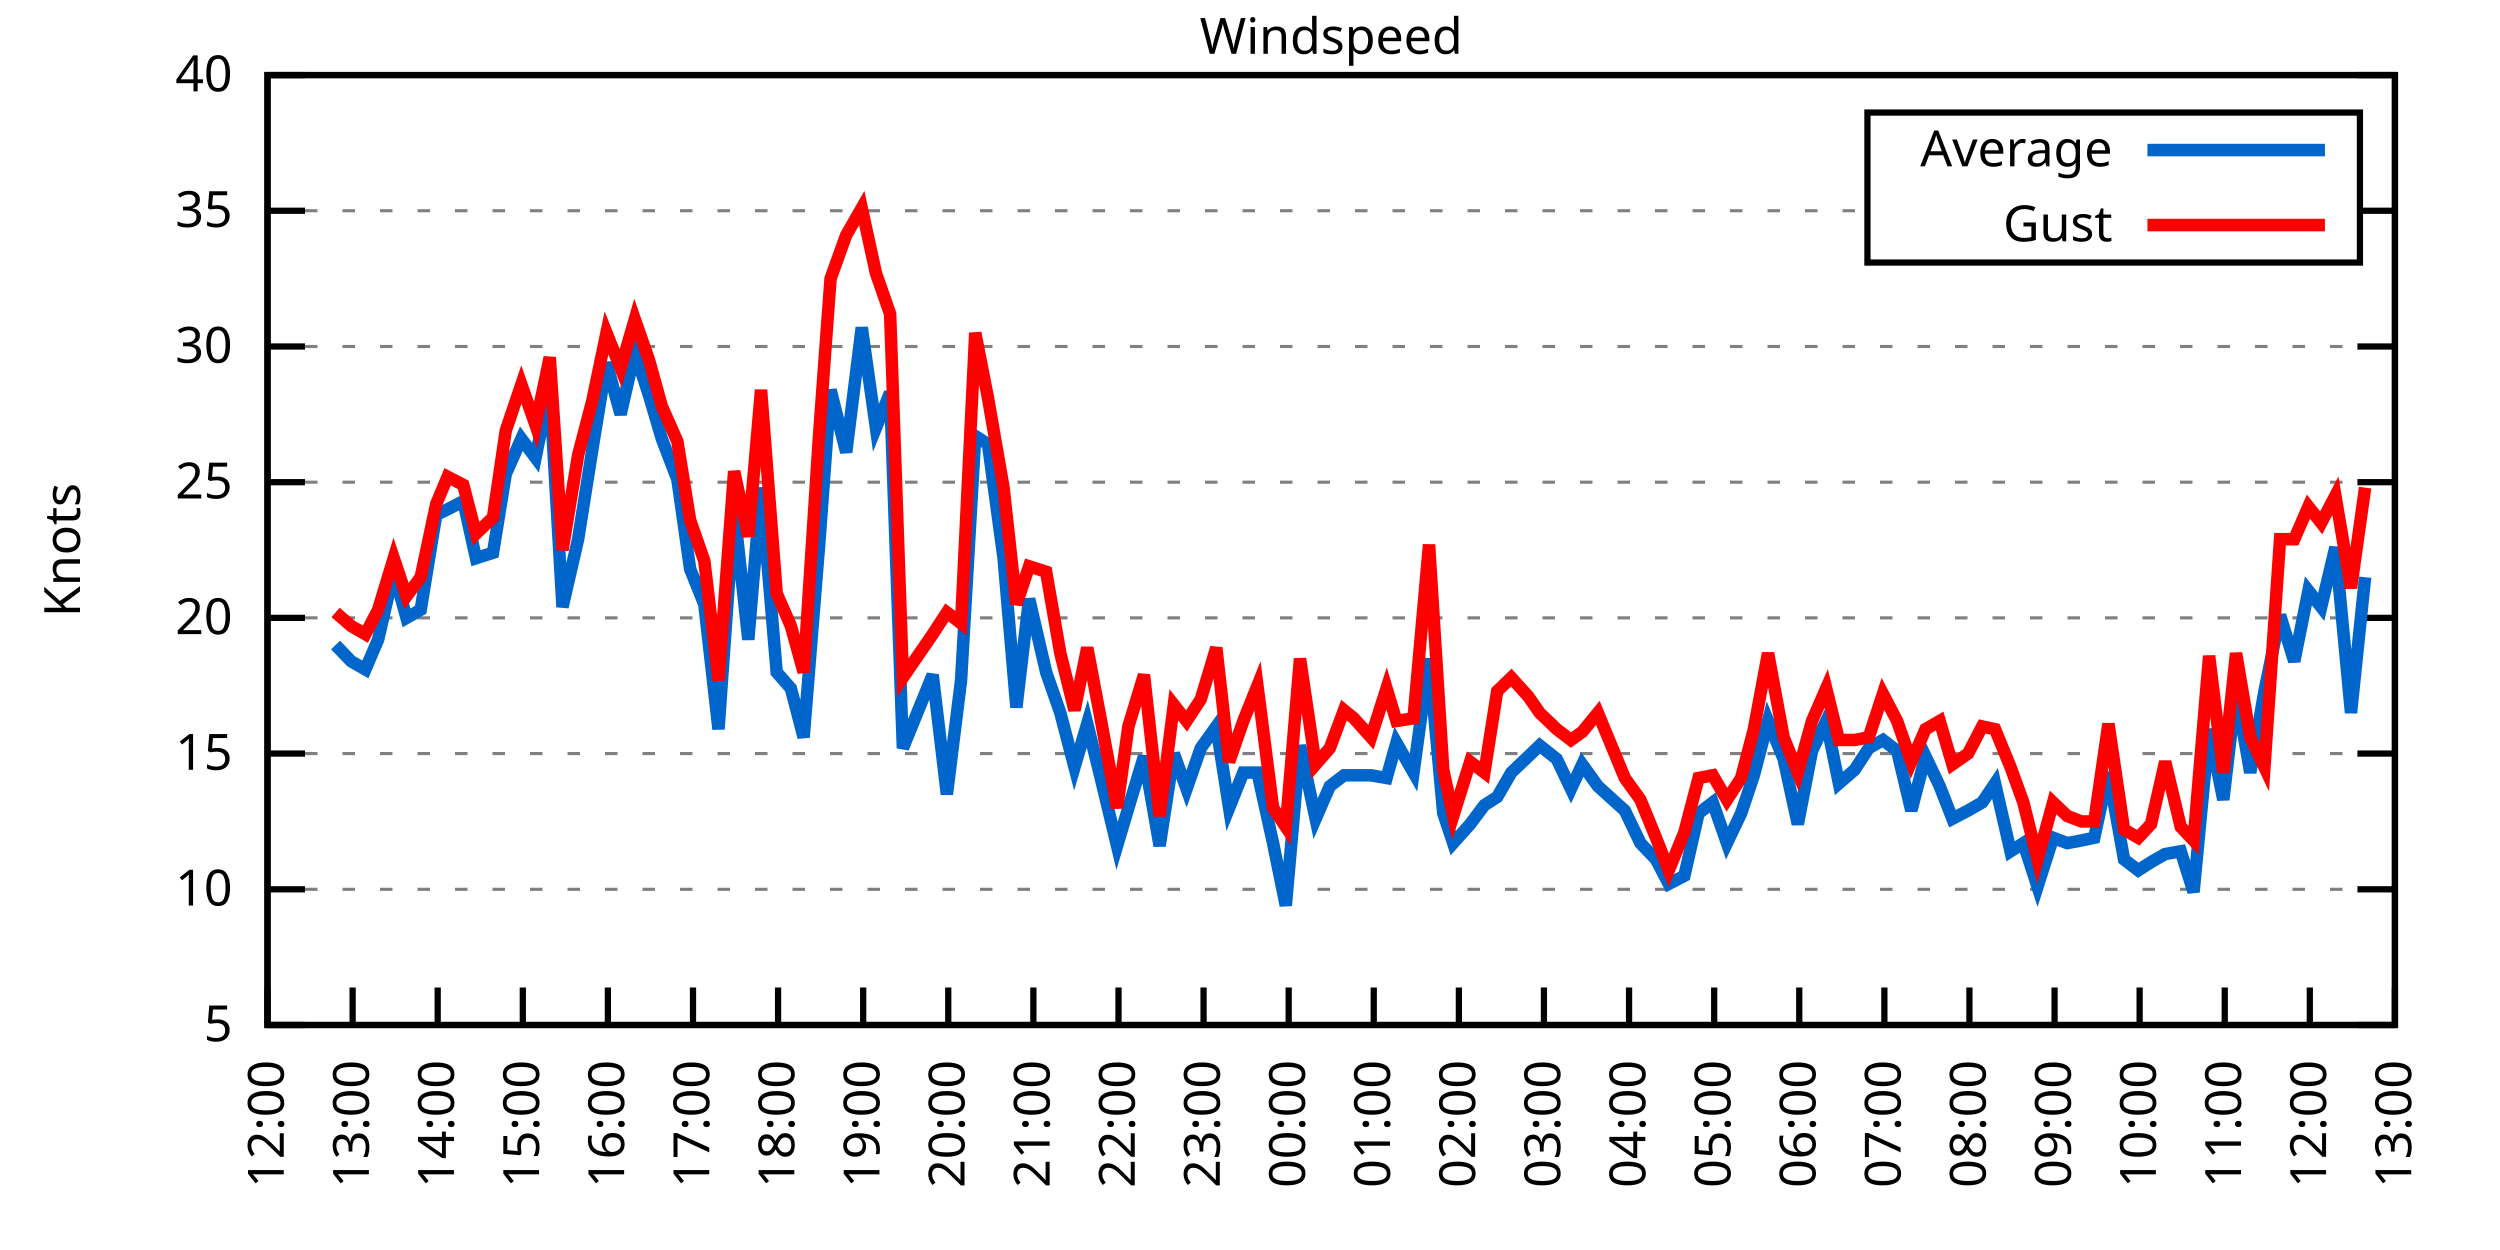
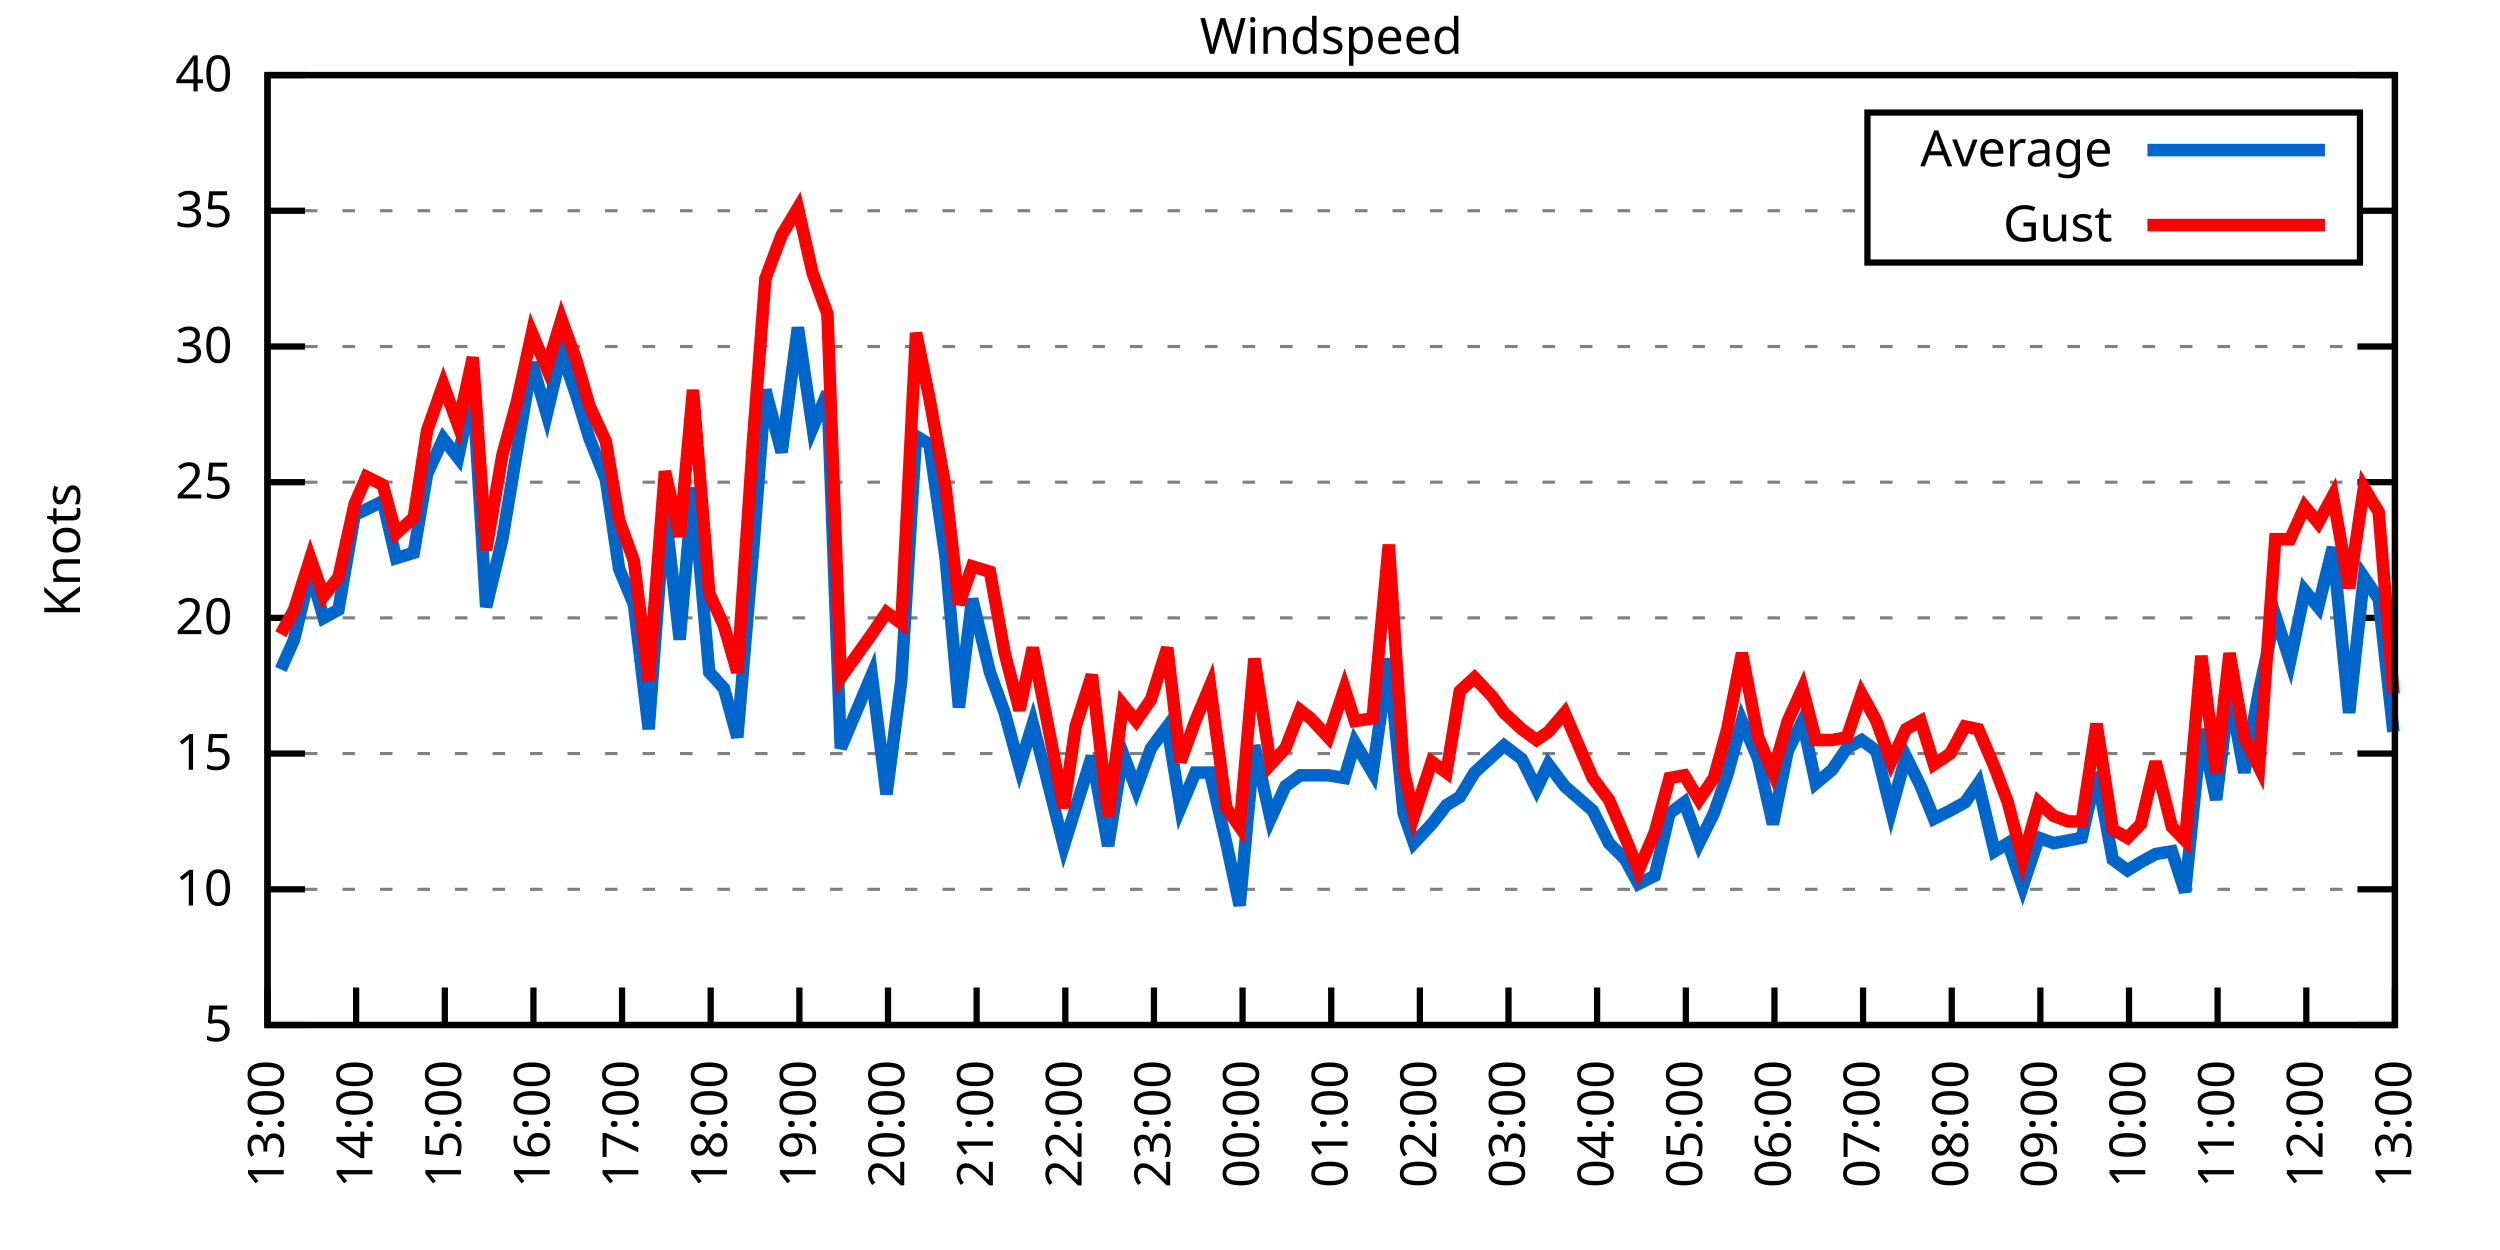
<svg xmlns="http://www.w3.org/2000/svg" xmlns:xlink="http://www.w3.org/1999/xlink" width="400" height="200" viewBox="0 0 400 200">
  <g id="gnuplot_canvas">
    <rect x="0" y="0" width="400" height="200" fill="none" />
    <defs>
      <circle id="gpDot" r="0.5" stroke-width="0.5" stroke="currentColor" />
      <path id="gpPt0" stroke-width="0.333" stroke="currentColor" d="M-1,0 h2 M0,-1 v2" />
      <path id="gpPt1" stroke-width="0.333" stroke="currentColor" d="M-1,-1 L1,1 M1,-1 L-1,1" />
      <path id="gpPt2" stroke-width="0.333" stroke="currentColor" d="M-1,0 L1,0 M0,-1 L0,1 M-1,-1 L1,1 M-1,1 L1,-1" />
      <rect id="gpPt3" stroke-width="0.333" stroke="currentColor" x="-1" y="-1" width="2" height="2" />
      <rect id="gpPt4" stroke-width="0.333" stroke="currentColor" fill="currentColor" x="-1" y="-1" width="2" height="2" />
      <circle id="gpPt5" stroke-width="0.333" stroke="currentColor" cx="0" cy="0" r="1" />
      <use xlink:href="#gpPt5" id="gpPt6" fill="currentColor" stroke="none" />
      <path id="gpPt7" stroke-width="0.333" stroke="currentColor" d="M0,-1.33 L-1.33,0.67 L1.33,0.67 z" />
      <use xlink:href="#gpPt7" id="gpPt8" fill="currentColor" stroke="none" />
      <use xlink:href="#gpPt7" id="gpPt9" stroke="currentColor" transform="rotate(180)" />
      <use xlink:href="#gpPt9" id="gpPt10" fill="currentColor" stroke="none" />
      <use xlink:href="#gpPt3" id="gpPt11" stroke="currentColor" transform="rotate(45)" />
      <use xlink:href="#gpPt11" id="gpPt12" fill="currentColor" stroke="none" />
      <path id="gpPt13" stroke-width="0.333" stroke="currentColor" d="M0,1.330 L1.265,0.411 L0.782,-1.067 L-0.782,-1.076 L-1.265,0.411 z" />
      <use xlink:href="#gpPt13" id="gpPt14" fill="currentColor" stroke="none" />
      <filter id="textbox" filterUnits="objectBoundingBox" x="0" y="0" height="1" width="1">
        <feFlood flood-color="white" flood-opacity="1" result="bgnd" />
        <feComposite in="SourceGraphic" in2="bgnd" operator="atop" />
      </filter>
      <filter id="greybox" filterUnits="objectBoundingBox" x="0" y="0" height="1" width="1">
        <feFlood flood-color="lightgrey" flood-opacity="1" result="grey" />
        <feComposite in="SourceGraphic" in2="grey" operator="atop" />
      </filter>
    </defs>
    <g fill="none" color="white" stroke="currentColor" stroke-width="1.00" stroke-linecap="butt" stroke-linejoin="miter">
</g>
    <g fill="none" color="black" stroke="currentColor" stroke-width="1.00" stroke-linecap="butt" stroke-linejoin="miter">
      <g stroke="none" shape-rendering="crispEdges">
        <polygon fill="rgb(255, 255, 255)" points="42.80,164.00 383.18,164.00 383.18,12.02 42.80,12.02 " />
      </g>
    </g>
    <g fill="none" color="black" stroke="currentColor" stroke-width="1.00" stroke-linecap="butt" stroke-linejoin="miter">
</g>
    <g fill="none" color="black" stroke="black" stroke-width="0.50" stroke-linecap="butt" stroke-linejoin="miter">
</g>
    <g fill="none" color="gray" stroke="currentColor" stroke-width="0.50" stroke-linecap="butt" stroke-linejoin="miter">
      <path stroke="gray" stroke-dasharray="2,4" class="gridline" d="M42.80,164.00 L383.19,164.00  " />
    </g>
    <g fill="none" color="gray" stroke="gray" stroke-width="1.00" stroke-linecap="butt" stroke-linejoin="miter">
</g>
    <g fill="none" color="black" stroke="currentColor" stroke-width="1.00" stroke-linecap="butt" stroke-linejoin="miter">
      <path stroke="black" d="M42.80,164.00 L48.80,164.00 M383.19,164.00 L377.19,164.00  " />
      <g transform="translate(37.20,166.60)" stroke="none" fill="black" font-family="Sans" font-size="8.00" text-anchor="end">
        <text>
          <tspan font-family="Sans"> 5</tspan>
        </text>
      </g>
    </g>
    <g fill="none" color="black" stroke="currentColor" stroke-width="1.00" stroke-linecap="butt" stroke-linejoin="miter">
</g>
    <g fill="none" color="black" stroke="black" stroke-width="0.50" stroke-linecap="butt" stroke-linejoin="miter">
</g>
    <g fill="none" color="gray" stroke="currentColor" stroke-width="0.50" stroke-linecap="butt" stroke-linejoin="miter">
      <path stroke="gray" stroke-dasharray="2,4" class="gridline" d="M42.80,142.29 L383.19,142.29  " />
    </g>
    <g fill="none" color="gray" stroke="gray" stroke-width="1.00" stroke-linecap="butt" stroke-linejoin="miter">
</g>
    <g fill="none" color="black" stroke="currentColor" stroke-width="1.00" stroke-linecap="butt" stroke-linejoin="miter">
      <path stroke="black" d="M42.80,142.29 L48.80,142.29 M383.19,142.29 L377.19,142.29  " />
      <g transform="translate(37.20,144.89)" stroke="none" fill="black" font-family="Sans" font-size="8.00" text-anchor="end">
        <text>
          <tspan font-family="Sans"> 10</tspan>
        </text>
      </g>
    </g>
    <g fill="none" color="black" stroke="currentColor" stroke-width="1.00" stroke-linecap="butt" stroke-linejoin="miter">
</g>
    <g fill="none" color="black" stroke="black" stroke-width="0.50" stroke-linecap="butt" stroke-linejoin="miter">
</g>
    <g fill="none" color="gray" stroke="currentColor" stroke-width="0.50" stroke-linecap="butt" stroke-linejoin="miter">
      <path stroke="gray" stroke-dasharray="2,4" class="gridline" d="M42.80,120.57 L383.19,120.57  " />
    </g>
    <g fill="none" color="gray" stroke="gray" stroke-width="1.00" stroke-linecap="butt" stroke-linejoin="miter">
</g>
    <g fill="none" color="black" stroke="currentColor" stroke-width="1.00" stroke-linecap="butt" stroke-linejoin="miter">
      <path stroke="black" d="M42.80,120.57 L48.80,120.57 M383.19,120.57 L377.19,120.57  " />
      <g transform="translate(37.20,123.17)" stroke="none" fill="black" font-family="Sans" font-size="8.00" text-anchor="end">
        <text>
          <tspan font-family="Sans"> 15</tspan>
        </text>
      </g>
    </g>
    <g fill="none" color="black" stroke="currentColor" stroke-width="1.00" stroke-linecap="butt" stroke-linejoin="miter">
</g>
    <g fill="none" color="black" stroke="black" stroke-width="0.50" stroke-linecap="butt" stroke-linejoin="miter">
</g>
    <g fill="none" color="gray" stroke="currentColor" stroke-width="0.50" stroke-linecap="butt" stroke-linejoin="miter">
      <path stroke="gray" stroke-dasharray="2,4" class="gridline" d="M42.80,98.86 L383.19,98.86  " />
    </g>
    <g fill="none" color="gray" stroke="gray" stroke-width="1.00" stroke-linecap="butt" stroke-linejoin="miter">
</g>
    <g fill="none" color="black" stroke="currentColor" stroke-width="1.00" stroke-linecap="butt" stroke-linejoin="miter">
      <path stroke="black" d="M42.80,98.86 L48.80,98.86 M383.19,98.86 L377.19,98.86  " />
      <g transform="translate(37.20,101.46)" stroke="none" fill="black" font-family="Sans" font-size="8.00" text-anchor="end">
        <text>
          <tspan font-family="Sans"> 20</tspan>
        </text>
      </g>
    </g>
    <g fill="none" color="black" stroke="currentColor" stroke-width="1.00" stroke-linecap="butt" stroke-linejoin="miter">
</g>
    <g fill="none" color="black" stroke="black" stroke-width="0.50" stroke-linecap="butt" stroke-linejoin="miter">
</g>
    <g fill="none" color="gray" stroke="currentColor" stroke-width="0.50" stroke-linecap="butt" stroke-linejoin="miter">
      <path stroke="gray" stroke-dasharray="2,4" class="gridline" d="M42.80,77.15 L383.19,77.15  " />
    </g>
    <g fill="none" color="gray" stroke="gray" stroke-width="1.00" stroke-linecap="butt" stroke-linejoin="miter">
</g>
    <g fill="none" color="black" stroke="currentColor" stroke-width="1.00" stroke-linecap="butt" stroke-linejoin="miter">
      <path stroke="black" d="M42.80,77.15 L48.80,77.15 M383.19,77.15 L377.19,77.15  " />
      <g transform="translate(37.20,79.75)" stroke="none" fill="black" font-family="Sans" font-size="8.00" text-anchor="end">
        <text>
          <tspan font-family="Sans"> 25</tspan>
        </text>
      </g>
    </g>
    <g fill="none" color="black" stroke="currentColor" stroke-width="1.00" stroke-linecap="butt" stroke-linejoin="miter">
</g>
    <g fill="none" color="black" stroke="black" stroke-width="0.50" stroke-linecap="butt" stroke-linejoin="miter">
</g>
    <g fill="none" color="gray" stroke="currentColor" stroke-width="0.50" stroke-linecap="butt" stroke-linejoin="miter">
      <path stroke="gray" stroke-dasharray="2,4" class="gridline" d="M42.80,55.44 L383.19,55.44  " />
    </g>
    <g fill="none" color="gray" stroke="gray" stroke-width="1.00" stroke-linecap="butt" stroke-linejoin="miter">
</g>
    <g fill="none" color="black" stroke="currentColor" stroke-width="1.00" stroke-linecap="butt" stroke-linejoin="miter">
      <path stroke="black" d="M42.80,55.44 L48.80,55.44 M383.19,55.44 L377.19,55.44  " />
      <g transform="translate(37.20,58.04)" stroke="none" fill="black" font-family="Sans" font-size="8.00" text-anchor="end">
        <text>
          <tspan font-family="Sans"> 30</tspan>
        </text>
      </g>
    </g>
    <g fill="none" color="black" stroke="currentColor" stroke-width="1.00" stroke-linecap="butt" stroke-linejoin="miter">
</g>
    <g fill="none" color="black" stroke="black" stroke-width="0.50" stroke-linecap="butt" stroke-linejoin="miter">
</g>
    <g fill="none" color="gray" stroke="currentColor" stroke-width="0.50" stroke-linecap="butt" stroke-linejoin="miter">
      <path stroke="gray" stroke-dasharray="2,4" class="gridline" d="M42.80,33.72 L298.79,33.72 M377.59,33.72 L383.19,33.72  " />
    </g>
    <g fill="none" color="gray" stroke="gray" stroke-width="1.00" stroke-linecap="butt" stroke-linejoin="miter">
</g>
    <g fill="none" color="black" stroke="currentColor" stroke-width="1.00" stroke-linecap="butt" stroke-linejoin="miter">
      <path stroke="black" d="M42.80,33.72 L48.80,33.72 M383.19,33.72 L377.19,33.72  " />
      <g transform="translate(37.20,36.32)" stroke="none" fill="black" font-family="Sans" font-size="8.00" text-anchor="end">
        <text>
          <tspan font-family="Sans"> 35</tspan>
        </text>
      </g>
    </g>
    <g fill="none" color="black" stroke="currentColor" stroke-width="1.00" stroke-linecap="butt" stroke-linejoin="miter">
</g>
    <g fill="none" color="black" stroke="black" stroke-width="0.50" stroke-linecap="butt" stroke-linejoin="miter">
</g>
    <g fill="none" color="gray" stroke="currentColor" stroke-width="0.50" stroke-linecap="butt" stroke-linejoin="miter">
      <path stroke="gray" stroke-dasharray="2,4" class="gridline" d="M42.80,12.01 L383.19,12.01  " />
    </g>
    <g fill="none" color="gray" stroke="gray" stroke-width="1.00" stroke-linecap="butt" stroke-linejoin="miter">
</g>
    <g fill="none" color="black" stroke="currentColor" stroke-width="1.00" stroke-linecap="butt" stroke-linejoin="miter">
      <path stroke="black" d="M42.80,12.01 L48.80,12.01 M383.19,12.01 L377.19,12.01  " />
      <g transform="translate(37.20,14.61)" stroke="none" fill="black" font-family="Sans" font-size="8.00" text-anchor="end">
        <text>
          <tspan font-family="Sans"> 40</tspan>
        </text>
      </g>
    </g>
    <g fill="none" color="black" stroke="currentColor" stroke-width="1.00" stroke-linecap="butt" stroke-linejoin="miter">
      <path stroke="black" d="M42.80,164.00 L42.80,158.00  " />
      <g transform="translate(45.40,169.60) rotate(270.00)" stroke="none" fill="black" font-family="Sans" font-size="8.00" text-anchor="end">
        <text>
-           <tspan font-family="Sans">12:00</tspan>
-         </text>
-       </g>
-     </g>
-     <g fill="none" color="black" stroke="currentColor" stroke-width="1.00" stroke-linecap="butt" stroke-linejoin="miter">
-       <path stroke="black" d="M56.42,164.00 L56.42,158.00  " />
-       <g transform="translate(59.02,169.60) rotate(270.00)" stroke="none" fill="black" font-family="Sans" font-size="8.00" text-anchor="end">
-         <text>
          <tspan font-family="Sans">13:00</tspan>
        </text>
      </g>
    </g>
    <g fill="none" color="black" stroke="currentColor" stroke-width="1.00" stroke-linecap="butt" stroke-linejoin="miter">
-       <path stroke="black" d="M70.03,164.00 L70.03,158.00  " />
-       <g transform="translate(72.63,169.60) rotate(270.00)" stroke="none" fill="black" font-family="Sans" font-size="8.00" text-anchor="end">
+       <path stroke="black" d="M56.98,164.00 L56.98,158.00  " />
+       <g transform="translate(59.58,169.60) rotate(270.00)" stroke="none" fill="black" font-family="Sans" font-size="8.00" text-anchor="end">
        <text>
          <tspan font-family="Sans">14:00</tspan>
        </text>
      </g>
    </g>
    <g fill="none" color="black" stroke="currentColor" stroke-width="1.00" stroke-linecap="butt" stroke-linejoin="miter">
-       <path stroke="black" d="M83.65,164.00 L83.65,158.00  " />
-       <g transform="translate(86.25,169.60) rotate(270.00)" stroke="none" fill="black" font-family="Sans" font-size="8.00" text-anchor="end">
+       <path stroke="black" d="M71.17,164.00 L71.17,158.00  " />
+       <g transform="translate(73.77,169.60) rotate(270.00)" stroke="none" fill="black" font-family="Sans" font-size="8.00" text-anchor="end">
        <text>
          <tspan font-family="Sans">15:00</tspan>
        </text>
      </g>
    </g>
    <g fill="none" color="black" stroke="currentColor" stroke-width="1.00" stroke-linecap="butt" stroke-linejoin="miter">
-       <path stroke="black" d="M97.26,164.00 L97.26,158.00  " />
-       <g transform="translate(99.86,169.60) rotate(270.00)" stroke="none" fill="black" font-family="Sans" font-size="8.00" text-anchor="end">
+       <path stroke="black" d="M85.35,164.00 L85.35,158.00  " />
+       <g transform="translate(87.95,169.60) rotate(270.00)" stroke="none" fill="black" font-family="Sans" font-size="8.00" text-anchor="end">
        <text>
          <tspan font-family="Sans">16:00</tspan>
        </text>
      </g>
    </g>
    <g fill="none" color="black" stroke="currentColor" stroke-width="1.00" stroke-linecap="butt" stroke-linejoin="miter">
-       <path stroke="black" d="M110.88,164.00 L110.88,158.00  " />
-       <g transform="translate(113.48,169.60) rotate(270.00)" stroke="none" fill="black" font-family="Sans" font-size="8.00" text-anchor="end">
+       <path stroke="black" d="M99.53,164.00 L99.53,158.00  " />
+       <g transform="translate(102.13,169.60) rotate(270.00)" stroke="none" fill="black" font-family="Sans" font-size="8.00" text-anchor="end">
        <text>
          <tspan font-family="Sans">17:00</tspan>
        </text>
      </g>
    </g>
    <g fill="none" color="black" stroke="currentColor" stroke-width="1.00" stroke-linecap="butt" stroke-linejoin="miter">
-       <path stroke="black" d="M124.49,164.00 L124.49,158.00  " />
-       <g transform="translate(127.09,169.60) rotate(270.00)" stroke="none" fill="black" font-family="Sans" font-size="8.00" text-anchor="end">
+       <path stroke="black" d="M113.71,164.00 L113.71,158.00  " />
+       <g transform="translate(116.31,169.60) rotate(270.00)" stroke="none" fill="black" font-family="Sans" font-size="8.00" text-anchor="end">
        <text>
          <tspan font-family="Sans">18:00</tspan>
        </text>
      </g>
    </g>
    <g fill="none" color="black" stroke="currentColor" stroke-width="1.00" stroke-linecap="butt" stroke-linejoin="miter">
-       <path stroke="black" d="M138.11,164.00 L138.11,158.00  " />
-       <g transform="translate(140.71,169.60) rotate(270.00)" stroke="none" fill="black" font-family="Sans" font-size="8.00" text-anchor="end">
+       <path stroke="black" d="M127.90,164.00 L127.90,158.00  " />
+       <g transform="translate(130.50,169.60) rotate(270.00)" stroke="none" fill="black" font-family="Sans" font-size="8.00" text-anchor="end">
        <text>
          <tspan font-family="Sans">19:00</tspan>
        </text>
      </g>
    </g>
    <g fill="none" color="black" stroke="currentColor" stroke-width="1.00" stroke-linecap="butt" stroke-linejoin="miter">
-       <path stroke="black" d="M151.72,164.00 L151.72,158.00  " />
-       <g transform="translate(154.32,169.60) rotate(270.00)" stroke="none" fill="black" font-family="Sans" font-size="8.00" text-anchor="end">
+       <path stroke="black" d="M142.08,164.00 L142.08,158.00  " />
+       <g transform="translate(144.68,169.60) rotate(270.00)" stroke="none" fill="black" font-family="Sans" font-size="8.00" text-anchor="end">
        <text>
          <tspan font-family="Sans">20:00</tspan>
        </text>
      </g>
    </g>
    <g fill="none" color="black" stroke="currentColor" stroke-width="1.00" stroke-linecap="butt" stroke-linejoin="miter">
-       <path stroke="black" d="M165.34,164.00 L165.34,158.00  " />
-       <g transform="translate(167.94,169.60) rotate(270.00)" stroke="none" fill="black" font-family="Sans" font-size="8.00" text-anchor="end">
+       <path stroke="black" d="M156.26,164.00 L156.26,158.00  " />
+       <g transform="translate(158.86,169.60) rotate(270.00)" stroke="none" fill="black" font-family="Sans" font-size="8.00" text-anchor="end">
        <text>
          <tspan font-family="Sans">21:00</tspan>
        </text>
      </g>
    </g>
    <g fill="none" color="black" stroke="currentColor" stroke-width="1.00" stroke-linecap="butt" stroke-linejoin="miter">
-       <path stroke="black" d="M178.96,164.00 L178.96,158.00  " />
-       <g transform="translate(181.56,169.60) rotate(270.00)" stroke="none" fill="black" font-family="Sans" font-size="8.00" text-anchor="end">
+       <path stroke="black" d="M170.45,164.00 L170.45,158.00  " />
+       <g transform="translate(173.05,169.60) rotate(270.00)" stroke="none" fill="black" font-family="Sans" font-size="8.00" text-anchor="end">
        <text>
          <tspan font-family="Sans">22:00</tspan>
        </text>
      </g>
    </g>
    <g fill="none" color="black" stroke="currentColor" stroke-width="1.00" stroke-linecap="butt" stroke-linejoin="miter">
-       <path stroke="black" d="M192.57,164.00 L192.57,158.00  " />
-       <g transform="translate(195.17,169.60) rotate(270.00)" stroke="none" fill="black" font-family="Sans" font-size="8.00" text-anchor="end">
+       <path stroke="black" d="M184.63,164.00 L184.63,158.00  " />
+       <g transform="translate(187.23,169.60) rotate(270.00)" stroke="none" fill="black" font-family="Sans" font-size="8.00" text-anchor="end">
        <text>
          <tspan font-family="Sans">23:00</tspan>
        </text>
      </g>
    </g>
    <g fill="none" color="black" stroke="currentColor" stroke-width="1.00" stroke-linecap="butt" stroke-linejoin="miter">
-       <path stroke="black" d="M206.19,164.00 L206.19,158.00  " />
-       <g transform="translate(208.79,169.60) rotate(270.00)" stroke="none" fill="black" font-family="Sans" font-size="8.00" text-anchor="end">
+       <path stroke="black" d="M198.81,164.00 L198.81,158.00  " />
+       <g transform="translate(201.41,169.60) rotate(270.00)" stroke="none" fill="black" font-family="Sans" font-size="8.00" text-anchor="end">
        <text>
          <tspan font-family="Sans">00:00</tspan>
        </text>
      </g>
    </g>
    <g fill="none" color="black" stroke="currentColor" stroke-width="1.00" stroke-linecap="butt" stroke-linejoin="miter">
-       <path stroke="black" d="M219.80,164.00 L219.80,158.00  " />
-       <g transform="translate(222.40,169.60) rotate(270.00)" stroke="none" fill="black" font-family="Sans" font-size="8.00" text-anchor="end">
+       <path stroke="black" d="M213.00,164.00 L213.00,158.00  " />
+       <g transform="translate(215.60,169.60) rotate(270.00)" stroke="none" fill="black" font-family="Sans" font-size="8.00" text-anchor="end">
        <text>
          <tspan font-family="Sans">01:00</tspan>
        </text>
      </g>
    </g>
    <g fill="none" color="black" stroke="currentColor" stroke-width="1.00" stroke-linecap="butt" stroke-linejoin="miter">
-       <path stroke="black" d="M233.42,164.00 L233.42,158.00  " />
-       <g transform="translate(236.02,169.60) rotate(270.00)" stroke="none" fill="black" font-family="Sans" font-size="8.00" text-anchor="end">
+       <path stroke="black" d="M227.18,164.00 L227.18,158.00  " />
+       <g transform="translate(229.78,169.60) rotate(270.00)" stroke="none" fill="black" font-family="Sans" font-size="8.00" text-anchor="end">
        <text>
          <tspan font-family="Sans">02:00</tspan>
        </text>
      </g>
    </g>
    <g fill="none" color="black" stroke="currentColor" stroke-width="1.00" stroke-linecap="butt" stroke-linejoin="miter">
-       <path stroke="black" d="M247.03,164.00 L247.03,158.00  " />
-       <g transform="translate(249.63,169.60) rotate(270.00)" stroke="none" fill="black" font-family="Sans" font-size="8.00" text-anchor="end">
+       <path stroke="black" d="M241.36,164.00 L241.36,158.00  " />
+       <g transform="translate(243.96,169.60) rotate(270.00)" stroke="none" fill="black" font-family="Sans" font-size="8.00" text-anchor="end">
        <text>
          <tspan font-family="Sans">03:00</tspan>
        </text>
      </g>
    </g>
    <g fill="none" color="black" stroke="currentColor" stroke-width="1.00" stroke-linecap="butt" stroke-linejoin="miter">
-       <path stroke="black" d="M260.65,164.00 L260.65,158.00  " />
-       <g transform="translate(263.25,169.60) rotate(270.00)" stroke="none" fill="black" font-family="Sans" font-size="8.00" text-anchor="end">
+       <path stroke="black" d="M255.54,164.00 L255.54,158.00  " />
+       <g transform="translate(258.14,169.60) rotate(270.00)" stroke="none" fill="black" font-family="Sans" font-size="8.00" text-anchor="end">
        <text>
          <tspan font-family="Sans">04:00</tspan>
        </text>
      </g>
    </g>
    <g fill="none" color="black" stroke="currentColor" stroke-width="1.00" stroke-linecap="butt" stroke-linejoin="miter">
-       <path stroke="black" d="M274.27,164.00 L274.27,158.00  " />
-       <g transform="translate(276.87,169.60) rotate(270.00)" stroke="none" fill="black" font-family="Sans" font-size="8.00" text-anchor="end">
+       <path stroke="black" d="M269.73,164.00 L269.73,158.00  " />
+       <g transform="translate(272.33,169.60) rotate(270.00)" stroke="none" fill="black" font-family="Sans" font-size="8.00" text-anchor="end">
        <text>
          <tspan font-family="Sans">05:00</tspan>
        </text>
      </g>
    </g>
    <g fill="none" color="black" stroke="currentColor" stroke-width="1.00" stroke-linecap="butt" stroke-linejoin="miter">
-       <path stroke="black" d="M287.88,164.00 L287.88,158.00  " />
-       <g transform="translate(290.48,169.60) rotate(270.00)" stroke="none" fill="black" font-family="Sans" font-size="8.00" text-anchor="end">
+       <path stroke="black" d="M283.91,164.00 L283.91,158.00  " />
+       <g transform="translate(286.51,169.60) rotate(270.00)" stroke="none" fill="black" font-family="Sans" font-size="8.00" text-anchor="end">
        <text>
          <tspan font-family="Sans">06:00</tspan>
        </text>
      </g>
    </g>
    <g fill="none" color="black" stroke="currentColor" stroke-width="1.00" stroke-linecap="butt" stroke-linejoin="miter">
-       <path stroke="black" d="M301.50,164.00 L301.50,158.00  " />
-       <g transform="translate(304.10,169.60) rotate(270.00)" stroke="none" fill="black" font-family="Sans" font-size="8.00" text-anchor="end">
+       <path stroke="black" d="M298.09,164.00 L298.09,158.00  " />
+       <g transform="translate(300.69,169.60) rotate(270.00)" stroke="none" fill="black" font-family="Sans" font-size="8.00" text-anchor="end">
        <text>
          <tspan font-family="Sans">07:00</tspan>
        </text>
      </g>
    </g>
    <g fill="none" color="black" stroke="currentColor" stroke-width="1.00" stroke-linecap="butt" stroke-linejoin="miter">
-       <path stroke="black" d="M315.11,164.00 L315.11,158.00  " />
-       <g transform="translate(317.71,169.60) rotate(270.00)" stroke="none" fill="black" font-family="Sans" font-size="8.00" text-anchor="end">
+       <path stroke="black" d="M312.28,164.00 L312.28,158.00  " />
+       <g transform="translate(314.88,169.60) rotate(270.00)" stroke="none" fill="black" font-family="Sans" font-size="8.00" text-anchor="end">
        <text>
          <tspan font-family="Sans">08:00</tspan>
        </text>
      </g>
    </g>
    <g fill="none" color="black" stroke="currentColor" stroke-width="1.00" stroke-linecap="butt" stroke-linejoin="miter">
-       <path stroke="black" d="M328.73,164.00 L328.73,158.00  " />
-       <g transform="translate(331.33,169.60) rotate(270.00)" stroke="none" fill="black" font-family="Sans" font-size="8.00" text-anchor="end">
+       <path stroke="black" d="M326.46,164.00 L326.46,158.00  " />
+       <g transform="translate(329.06,169.60) rotate(270.00)" stroke="none" fill="black" font-family="Sans" font-size="8.00" text-anchor="end">
        <text>
          <tspan font-family="Sans">09:00</tspan>
        </text>
      </g>
    </g>
    <g fill="none" color="black" stroke="currentColor" stroke-width="1.00" stroke-linecap="butt" stroke-linejoin="miter">
-       <path stroke="black" d="M342.34,164.00 L342.34,158.00  " />
-       <g transform="translate(344.94,169.60) rotate(270.00)" stroke="none" fill="black" font-family="Sans" font-size="8.00" text-anchor="end">
+       <path stroke="black" d="M340.64,164.00 L340.64,158.00  " />
+       <g transform="translate(343.24,169.60) rotate(270.00)" stroke="none" fill="black" font-family="Sans" font-size="8.00" text-anchor="end">
        <text>
          <tspan font-family="Sans">10:00</tspan>
        </text>
      </g>
    </g>
    <g fill="none" color="black" stroke="currentColor" stroke-width="1.00" stroke-linecap="butt" stroke-linejoin="miter">
-       <path stroke="black" d="M355.96,164.00 L355.96,158.00  " />
-       <g transform="translate(358.56,169.60) rotate(270.00)" stroke="none" fill="black" font-family="Sans" font-size="8.00" text-anchor="end">
+       <path stroke="black" d="M354.82,164.00 L354.82,158.00  " />
+       <g transform="translate(357.42,169.60) rotate(270.00)" stroke="none" fill="black" font-family="Sans" font-size="8.00" text-anchor="end">
        <text>
          <tspan font-family="Sans">11:00</tspan>
        </text>
      </g>
    </g>
    <g fill="none" color="black" stroke="currentColor" stroke-width="1.00" stroke-linecap="butt" stroke-linejoin="miter">
-       <path stroke="black" d="M369.57,164.00 L369.57,158.00  " />
-       <g transform="translate(372.17,169.60) rotate(270.00)" stroke="none" fill="black" font-family="Sans" font-size="8.00" text-anchor="end">
+       <path stroke="black" d="M369.01,164.00 L369.01,158.00  " />
+       <g transform="translate(371.61,169.60) rotate(270.00)" stroke="none" fill="black" font-family="Sans" font-size="8.00" text-anchor="end">
        <text>
          <tspan font-family="Sans">12:00</tspan>
        </text>
      </g>
    </g>
    <g fill="none" color="black" stroke="currentColor" stroke-width="1.00" stroke-linecap="butt" stroke-linejoin="miter">
      <path stroke="black" d="M383.19,164.00 L383.19,158.00  " />
      <g transform="translate(385.79,169.60) rotate(270.00)" stroke="none" fill="black" font-family="Sans" font-size="8.00" text-anchor="end">
        <text>
          <tspan font-family="Sans">13:00</tspan>
        </text>
      </g>
    </g>
    <g fill="none" color="black" stroke="currentColor" stroke-width="1.00" stroke-linecap="butt" stroke-linejoin="miter">
</g>
    <g fill="none" color="black" stroke="currentColor" stroke-width="1.00" stroke-linecap="butt" stroke-linejoin="miter">
      <path stroke="black" d="M42.80,12.01 L42.80,164.00 L383.19,164.00 L383.19,12.01 L42.80,12.01 Z  " />
    </g>
    <g fill="none" color="black" stroke="currentColor" stroke-width="1.00" stroke-linecap="butt" stroke-linejoin="miter">
</g>
    <g fill="none" color="black" stroke="currentColor" stroke-width="1.00" stroke-linecap="butt" stroke-linejoin="miter">
      <path stroke="black" d="M298.79,42.01 L298.79,18.01 L377.59,18.01 L377.59,42.01 L298.79,42.01 Z  " />
    </g>
    <g id="Windspeed_plot_1">
      <g fill="none" color="white" stroke="black" stroke-width="2.00" stroke-linecap="butt" stroke-linejoin="miter">
</g>
      <g fill="none" color="black" stroke="currentColor" stroke-width="2.00" stroke-linecap="butt" stroke-linejoin="miter">
        <g transform="translate(337.99,26.61)" stroke="none" fill="black" font-family="Sans" font-size="8.00" text-anchor="end">
          <text>
            <tspan font-family="Sans">Average</tspan>
          </text>
        </g>
      </g>
      <g fill="none" color="black" stroke="currentColor" stroke-width="2.00" stroke-linecap="butt" stroke-linejoin="miter">
-         <path stroke="rgb(  0, 102, 204)" d="M343.59,24.01 L371.99,24.01 M53.69,103.20 L56.19,105.81 L58.46,107.11 L60.50,102.34 L63.00,91.48 L65.04,98.86   L67.31,97.56 L69.80,82.36 L71.62,81.49 L74.12,80.19 L76.16,89.31 L78.88,88.44 L80.92,75.85 L83.42,70.20   L85.69,73.24 L87.96,61.95 L90.00,97.12 L92.50,86.27 L94.77,71.94 L97.04,58.04 L99.30,66.29 L101.57,56.30   L103.84,63.25 L105.89,70.20 L108.38,76.71 L110.42,91.04 L112.69,96.69 L114.96,116.67 L117.46,81.49 L119.73,102.34   L121.77,78.02 L124.27,107.55 L126.54,110.15 L128.58,117.97 L131.07,87.14 L132.89,62.38 L135.39,72.37 L137.88,52.40   L140.15,68.46 L142.42,62.82 L144.46,119.71 L149.23,107.98 L151.50,127.09 L153.77,108.85 L156.04,69.77 L158.08,71.07   L160.57,89.31 L162.62,113.19 L164.66,95.82 L167.38,107.55 L169.65,114.06 L171.92,122.75 L173.96,115.80 L176.01,124.05   L178.73,135.34 L180.54,129.26 L183.04,121.01 L185.54,135.34 L187.81,120.57 L189.85,126.22 L192.12,119.71 L194.61,116.23   L196.66,129.26 L198.93,123.61 L201.19,123.61 L203.69,134.90 L205.73,144.89 L208.00,119.27 L210.50,131.00 L212.77,125.79   L215.04,124.05 L216.63,124.05 L219.35,124.05 L221.85,124.48 L223.43,118.84 L226.16,123.61 L228.65,105.38 L230.92,130.13   L232.51,134.90 L235.23,131.86 L237.50,128.83 L239.55,127.52 L241.81,123.61 L244.54,121.01 L246.35,119.27 L249.08,121.44   L251.35,126.22 L253.16,122.31 L255.66,125.79 L259.97,129.69 L262.47,134.90 L264.96,137.51 L267.00,141.42 L269.50,140.12   L271.77,130.13 L274.04,128.39 L276.31,134.90 L278.58,130.13 L280.62,124.05 L282.89,115.36 L285.38,121.44 L287.65,131.86   L289.92,120.14 L292.19,115.36 L294.23,125.35 L296.73,123.18 L299.00,119.71 L301.27,118.40 L303.54,120.14 L305.81,129.69   L308.08,121.01 L310.35,125.79 L312.39,131.00 L314.89,129.69 L317.15,128.39 L319.20,125.35 L321.69,136.21 L323.74,134.90   L326.00,141.85 L328.50,134.04 L330.77,134.90 L333.04,134.47 L335.08,134.04 L337.35,123.61 L339.85,137.51 L342.12,139.25   L344.16,137.94 L346.43,136.64 L348.92,136.21 L350.97,142.72 L353.46,116.67 L355.73,127.96 L357.77,110.59 L360.04,123.61   L362.31,110.59 L364.81,98.43 L367.08,105.81 L369.35,94.52 L371.39,97.12 L373.66,87.57 L376.16,114.06 L378.42,92.35    " />
+         <path stroke="rgb(  0, 102, 204)" d="M343.59,24.01 L371.99,24.01 M44.93,107.11 L47.05,102.34 L49.66,91.48 L51.78,98.86 L54.15,97.56 L56.75,82.36   L58.64,81.49 L61.24,80.19 L63.37,89.31 L66.20,88.44 L68.33,75.85 L70.93,70.20 L73.29,73.24 L75.66,61.95   L77.78,97.12 L80.38,86.27 L82.75,71.94 L85.11,58.04 L87.48,66.29 L89.84,56.30 L92.20,63.25 L94.33,70.20   L96.93,76.71 L99.06,91.04 L101.42,96.69 L103.79,116.67 L106.39,81.49 L108.75,102.34 L110.88,78.02 L113.48,107.55   L115.84,110.15 L117.97,117.97 L120.57,87.14 L122.46,62.38 L125.06,72.37 L127.66,52.40 L130.02,68.46 L132.39,62.82   L134.52,119.71 L139.48,107.98 L141.84,127.09 L144.21,108.85 L146.57,69.77 L148.70,71.07 L151.30,89.31 L153.43,113.19   L155.55,95.82 L158.39,107.55 L160.75,114.06 L163.12,122.75 L165.25,115.80 L167.37,124.05 L170.21,135.34 L172.10,129.26   L174.70,121.01 L177.30,135.34 L179.67,120.57 L181.79,126.22 L184.16,119.71 L186.76,116.23 L188.88,129.26 L191.25,123.61   L193.61,123.61 L196.21,134.90 L198.34,144.89 L200.70,119.27 L203.30,131.00 L205.67,125.79 L208.03,124.05 L209.69,124.05   L212.52,124.05 L215.12,124.48 L216.78,118.84 L219.61,123.61 L222.21,105.38 L224.58,130.13 L226.23,134.90 L229.07,131.86   L231.43,128.83 L233.56,127.52 L235.92,123.61 L238.76,121.01 L240.65,119.27 L243.49,121.44 L245.85,126.22 L247.74,122.31   L250.34,125.79 L254.83,129.69 L257.43,134.90 L260.04,137.51 L262.16,141.42 L264.76,140.12 L267.13,130.13 L269.49,128.39   L271.85,134.90 L274.22,130.13 L276.35,124.05 L278.71,115.36 L281.31,121.44 L283.67,131.86 L286.04,120.14 L288.40,115.36   L290.53,125.35 L293.13,123.18 L295.49,119.71 L297.86,118.40 L300.22,120.14 L302.58,129.69 L304.95,121.01 L307.31,125.79   L309.44,131.00 L312.04,129.69 L314.40,128.39 L316.53,125.35 L319.13,136.21 L321.26,134.90 L323.62,141.85 L326.22,134.04   L328.59,134.90 L330.95,134.47 L333.08,134.04 L335.44,123.61 L338.04,137.51 L340.40,139.25 L342.53,137.94 L344.90,136.64   L347.50,136.21 L349.62,142.72 L352.22,116.67 L354.59,127.96 L356.72,110.59 L359.08,123.61 L361.44,110.59 L364.04,98.43   L366.41,105.81 L368.77,94.52 L370.90,97.12 L373.26,87.57 L375.86,114.06 L378.23,92.35 L380.59,95.82 L382.95,117.10    " />
      </g>
    </g>
    <g id="Windspeed_plot_2">
      <g fill="none" color="black" stroke="currentColor" stroke-width="2.00" stroke-linecap="butt" stroke-linejoin="miter">
        <g transform="translate(337.99,38.61)" stroke="none" fill="black" font-family="Sans" font-size="8.00" text-anchor="end">
          <text>
            <tspan font-family="Sans">Gust</tspan>
          </text>
        </g>
      </g>
      <g fill="none" color="black" stroke="currentColor" stroke-width="2.00" stroke-linecap="butt" stroke-linejoin="miter">
-         <path stroke="rgb(255,   0,   0)" d="M343.59,36.01 L371.99,36.01 M53.69,97.99 L56.19,100.16 L58.46,101.47 L60.50,97.56 L63.00,89.31 L65.04,95.39   L67.31,92.35 L69.80,80.62 L71.62,76.28 L74.12,77.58 L76.16,85.40 L78.88,82.79 L80.92,68.90 L83.42,61.52   L85.69,68.03 L87.96,57.17 L90.00,88.00 L92.50,72.81 L94.77,64.12 L97.04,53.26 L99.30,58.91 L101.57,51.09   L103.84,57.61 L105.89,64.99 L108.38,70.63 L110.42,83.23 L112.69,89.74 L114.96,108.85 L117.46,75.41 L119.73,85.83   L121.77,62.38 L124.27,94.95 L126.54,100.16 L128.58,107.55 L131.07,69.33 L132.89,44.58 L135.39,37.63 L137.88,33.29   L140.15,43.71 L142.42,50.22 L144.46,108.42 L149.23,101.47 L151.50,97.99 L153.77,99.73 L156.04,53.26 L158.08,63.69   L160.57,78.02 L162.62,96.69 L164.66,90.61 L167.38,91.48 L169.65,104.51 L171.92,113.63 L173.96,103.64 L176.01,114.49   L178.73,129.26 L180.54,116.23 L183.04,107.98 L185.54,130.56 L187.81,112.76 L189.85,115.36 L192.12,111.89 L194.61,103.64   L196.66,121.88 L198.93,115.36 L201.19,109.72 L203.69,129.26 L205.73,132.30 L208.00,105.38 L210.50,122.31 L212.77,119.71   L215.04,113.63 L216.63,114.93 L219.35,117.97 L221.85,110.15 L223.43,115.36 L226.16,114.93 L228.65,87.14 L230.92,123.18   L232.51,130.56 L235.23,121.88 L237.50,123.61 L239.55,110.59 L241.81,108.42 L244.54,111.45 L246.35,114.06 L249.08,116.67   L251.35,118.40 L253.16,117.10 L255.66,114.06 L259.97,124.48 L262.47,127.96 L264.96,134.04 L267.00,139.25 L269.50,133.17   L271.77,124.48 L274.04,124.05 L276.31,127.96 L278.58,124.48 L280.62,116.67 L282.89,104.51 L285.38,117.97 L287.65,123.61   L289.92,115.36 L292.19,110.15 L294.23,118.40 L296.73,118.40 L299.00,117.97 L301.27,111.02 L303.54,115.36 L305.81,121.88   L308.08,116.67 L310.35,115.36 L312.39,122.31 L314.89,120.57 L317.15,116.23 L319.20,116.67 L321.69,122.75 L323.74,128.39   L326.00,137.51 L328.50,128.39 L330.77,130.56 L333.04,131.43 L335.08,131.43 L337.35,115.80 L339.85,132.73 L342.12,134.04   L344.16,131.86 L346.43,121.88 L348.92,132.30 L350.97,134.47 L353.46,104.94 L355.73,123.61 L357.77,104.51 L360.04,117.97   L362.31,122.75 L364.81,86.27 L367.08,86.27 L369.35,81.06 L371.39,83.66 L373.66,79.32 L376.16,94.08 L378.42,78.02    " />
+         <path stroke="rgb(255,   0,   0)" d="M343.59,36.01 L371.99,36.01 M44.93,101.47 L47.05,97.56 L49.66,89.31 L51.78,95.39 L54.15,92.35 L56.75,80.62   L58.64,76.28 L61.24,77.58 L63.37,85.40 L66.20,82.79 L68.33,68.90 L70.93,61.52 L73.29,68.03 L75.66,57.17   L77.78,88.00 L80.38,72.81 L82.75,64.12 L85.11,53.26 L87.48,58.91 L89.84,51.09 L92.20,57.61 L94.33,64.99   L96.93,70.63 L99.06,83.23 L101.42,89.74 L103.79,108.85 L106.39,75.41 L108.75,85.83 L110.88,62.38 L113.48,94.95   L115.84,100.16 L117.97,107.55 L120.57,69.33 L122.46,44.58 L125.06,37.63 L127.66,33.29 L130.02,43.71 L132.39,50.22   L134.52,108.42 L139.48,101.47 L141.84,97.99 L144.21,99.73 L146.57,53.26 L148.70,63.69 L151.30,78.02 L153.43,96.69   L155.55,90.61 L158.39,91.48 L160.75,104.51 L163.12,113.63 L165.25,103.64 L167.37,114.49 L170.21,129.26 L172.10,116.23   L174.70,107.98 L177.30,130.56 L179.67,112.76 L181.79,115.36 L184.16,111.89 L186.76,103.64 L188.88,121.88 L191.25,115.36   L193.61,109.72 L196.21,129.26 L198.34,132.30 L200.70,105.38 L203.30,122.31 L205.67,119.71 L208.03,113.63 L209.69,114.93   L212.52,117.97 L215.12,110.15 L216.78,115.36 L219.61,114.93 L222.21,87.14 L224.58,123.18 L226.23,130.56 L229.07,121.88   L231.43,123.61 L233.56,110.59 L235.92,108.42 L238.76,111.45 L240.65,114.06 L243.49,116.67 L245.85,118.40 L247.74,117.10   L250.34,114.06 L254.83,124.48 L257.43,127.96 L260.04,134.04 L262.16,139.25 L264.76,133.17 L267.13,124.48 L269.49,124.05   L271.85,127.96 L274.22,124.48 L276.35,116.67 L278.71,104.51 L281.31,117.97 L283.67,123.61 L286.04,115.36 L288.40,110.15   L290.53,118.40 L293.13,118.40 L295.49,117.97 L297.86,111.02 L300.22,115.36 L302.58,121.88 L304.95,116.67 L307.31,115.36   L309.44,122.31 L312.04,120.57 L314.40,116.23 L316.53,116.67 L319.13,122.75 L321.26,128.39 L323.62,137.51 L326.22,128.39   L328.59,130.56 L330.95,131.43 L333.08,131.43 L335.44,115.80 L338.04,132.73 L340.40,134.04 L342.53,131.86 L344.90,121.88   L347.50,132.30 L349.62,134.47 L352.22,104.94 L354.59,123.61 L356.72,104.51 L359.08,117.97 L361.44,122.75 L364.04,86.27   L366.41,86.27 L368.77,81.06 L370.90,83.66 L373.26,79.32 L375.86,94.08 L378.23,78.02 L380.59,81.93 L382.95,111.02    " />
      </g>
    </g>
    <g fill="none" color="black" stroke="currentColor" stroke-width="2.00" stroke-linecap="butt" stroke-linejoin="miter">
</g>
    <g fill="none" color="black" stroke="black" stroke-width="1.00" stroke-linecap="butt" stroke-linejoin="miter">
</g>
    <g fill="none" color="black" stroke="currentColor" stroke-width="1.00" stroke-linecap="butt" stroke-linejoin="miter">
      <path stroke="black" d="M42.80,12.01 L42.80,164.00 L383.19,164.00 L383.19,12.01 L42.80,12.01 Z  " />
      <g transform="translate(12.80,88.01) rotate(270.00)" stroke="none" fill="black" font-family="Sans" font-size="8.00" text-anchor="middle">
        <text>
          <tspan font-family="Sans">Knots</tspan>
        </text>
      </g>
    </g>
    <g fill="none" color="black" stroke="currentColor" stroke-width="1.00" stroke-linecap="butt" stroke-linejoin="miter">
</g>
    <g fill="none" color="black" stroke="currentColor" stroke-width="1.00" stroke-linecap="butt" stroke-linejoin="miter">
      <g transform="translate(212.99,8.61)" stroke="none" fill="black" font-family="Sans" font-size="8.00" text-anchor="middle">
        <text>
          <tspan font-family="Sans">Windspeed</tspan>
        </text>
      </g>
    </g>
    <g fill="none" color="black" stroke="currentColor" stroke-width="1.00" stroke-linecap="butt" stroke-linejoin="miter">
</g>
  </g>
</svg>
